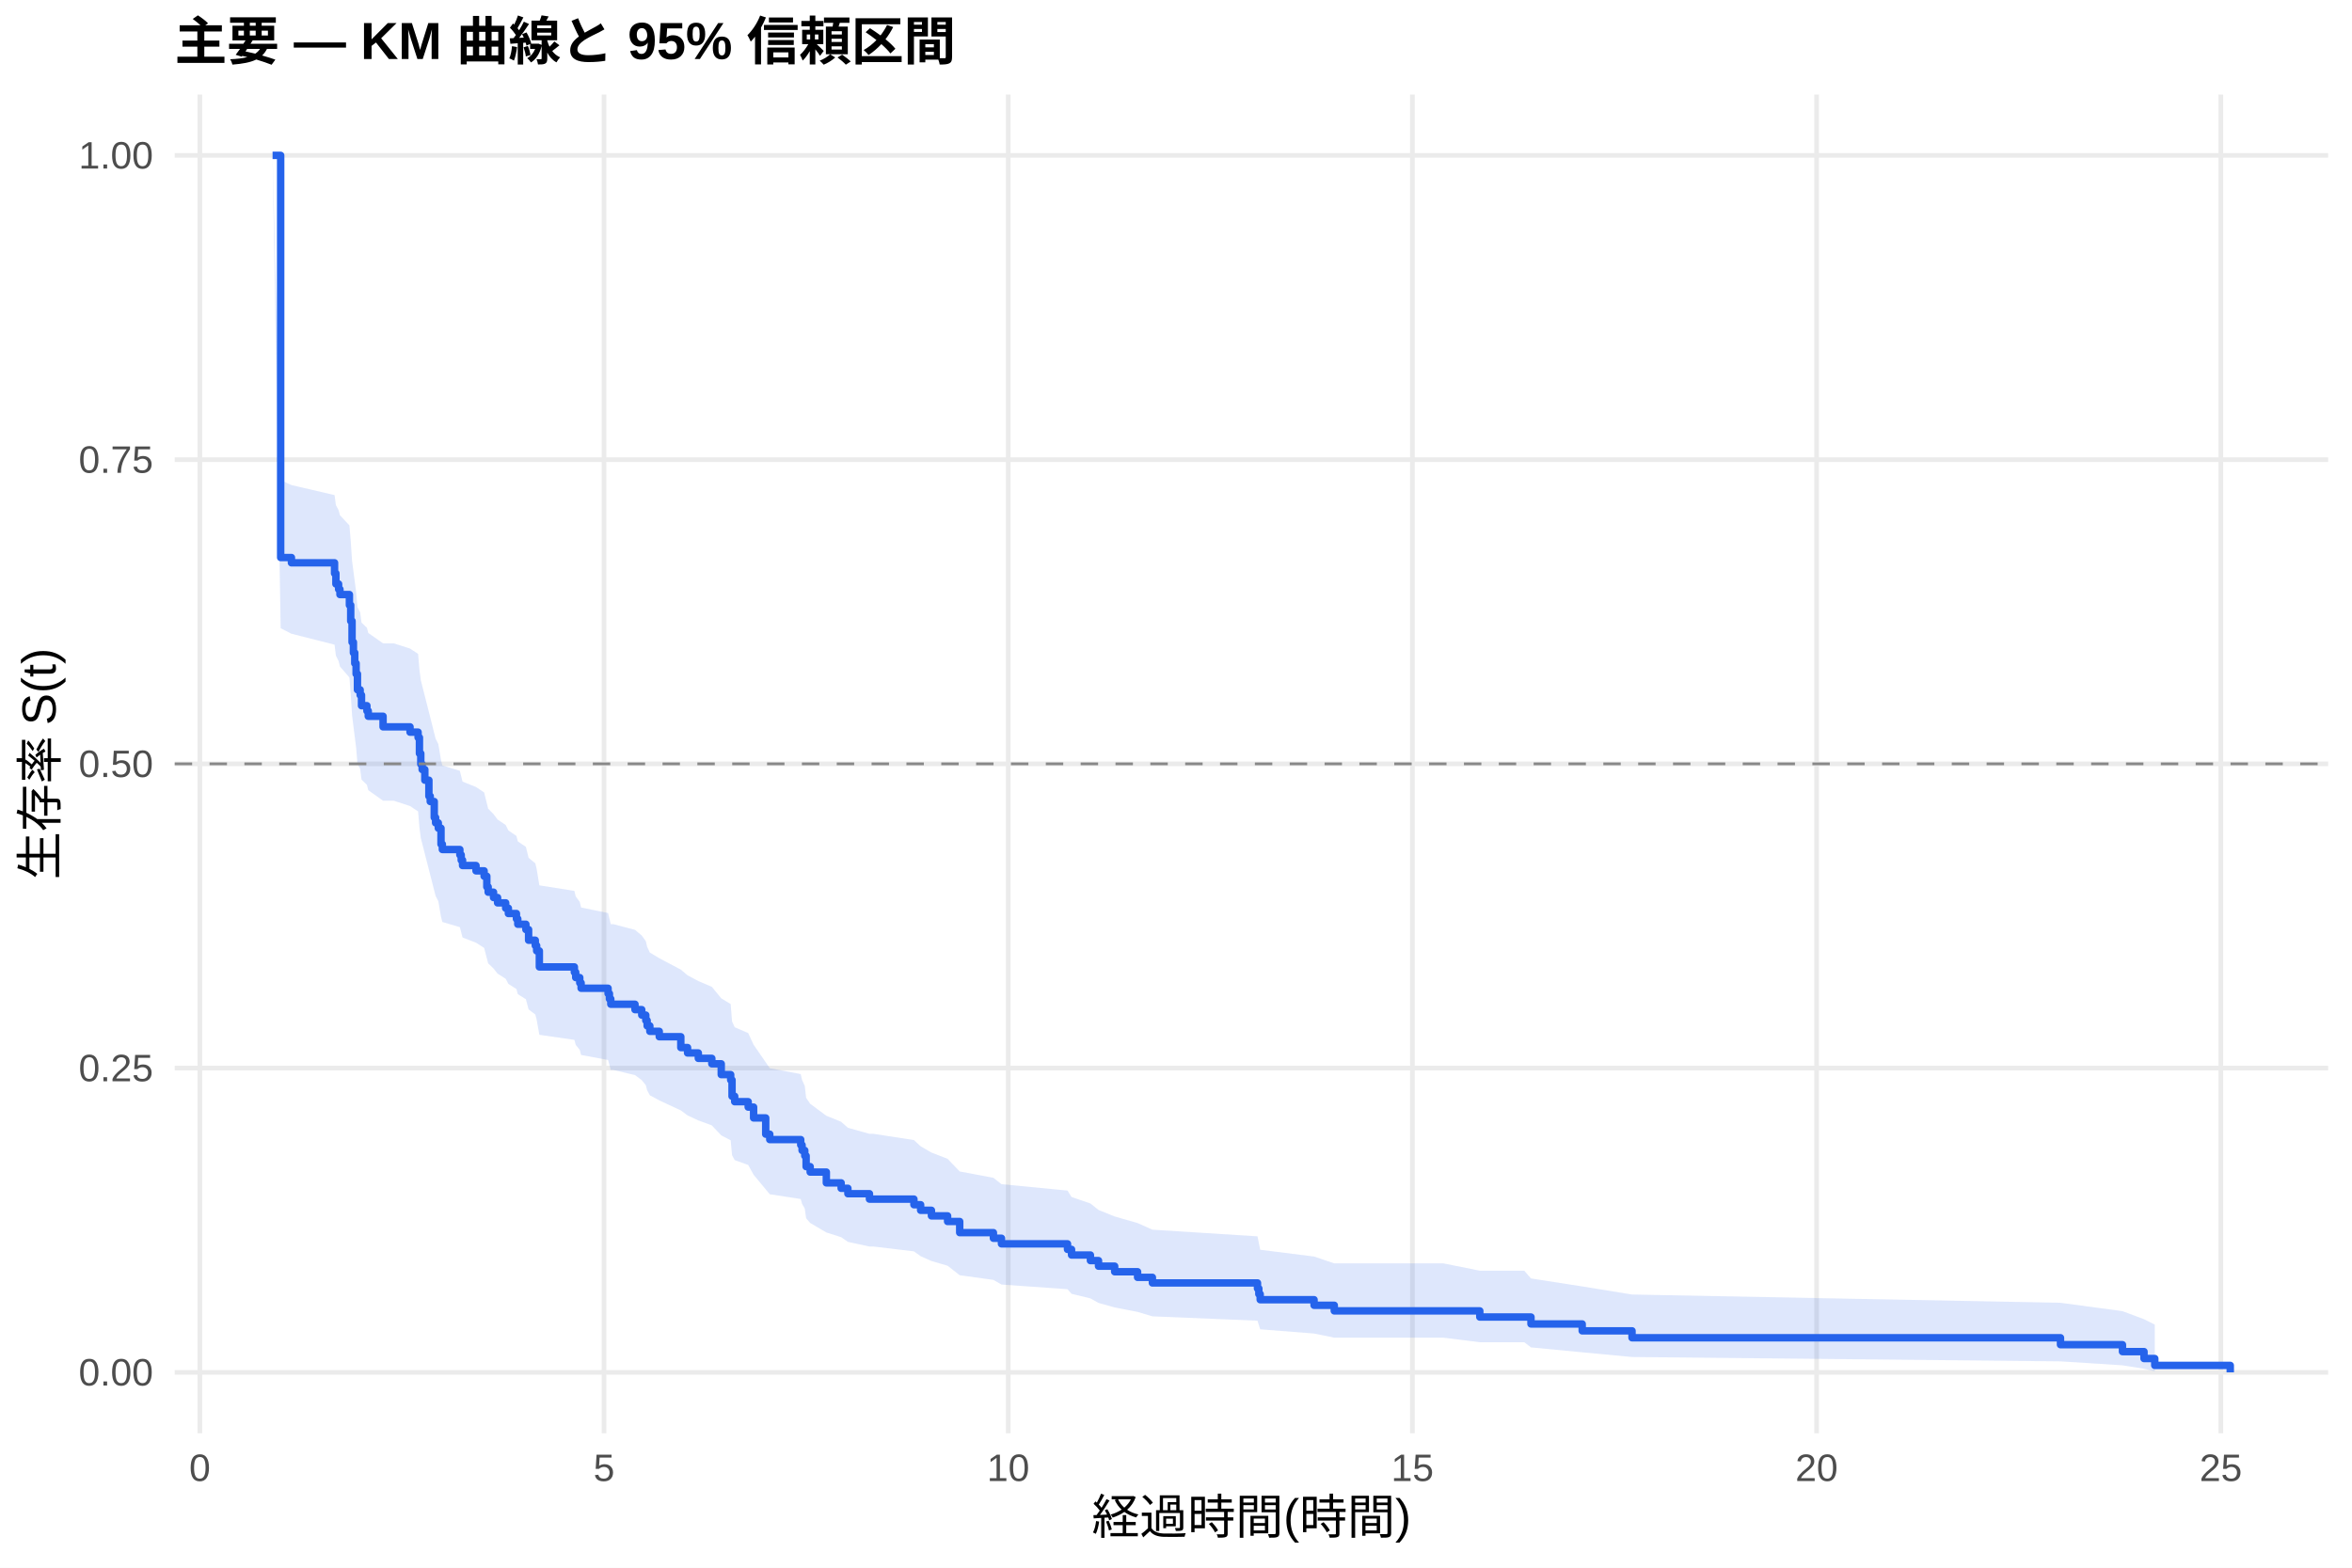
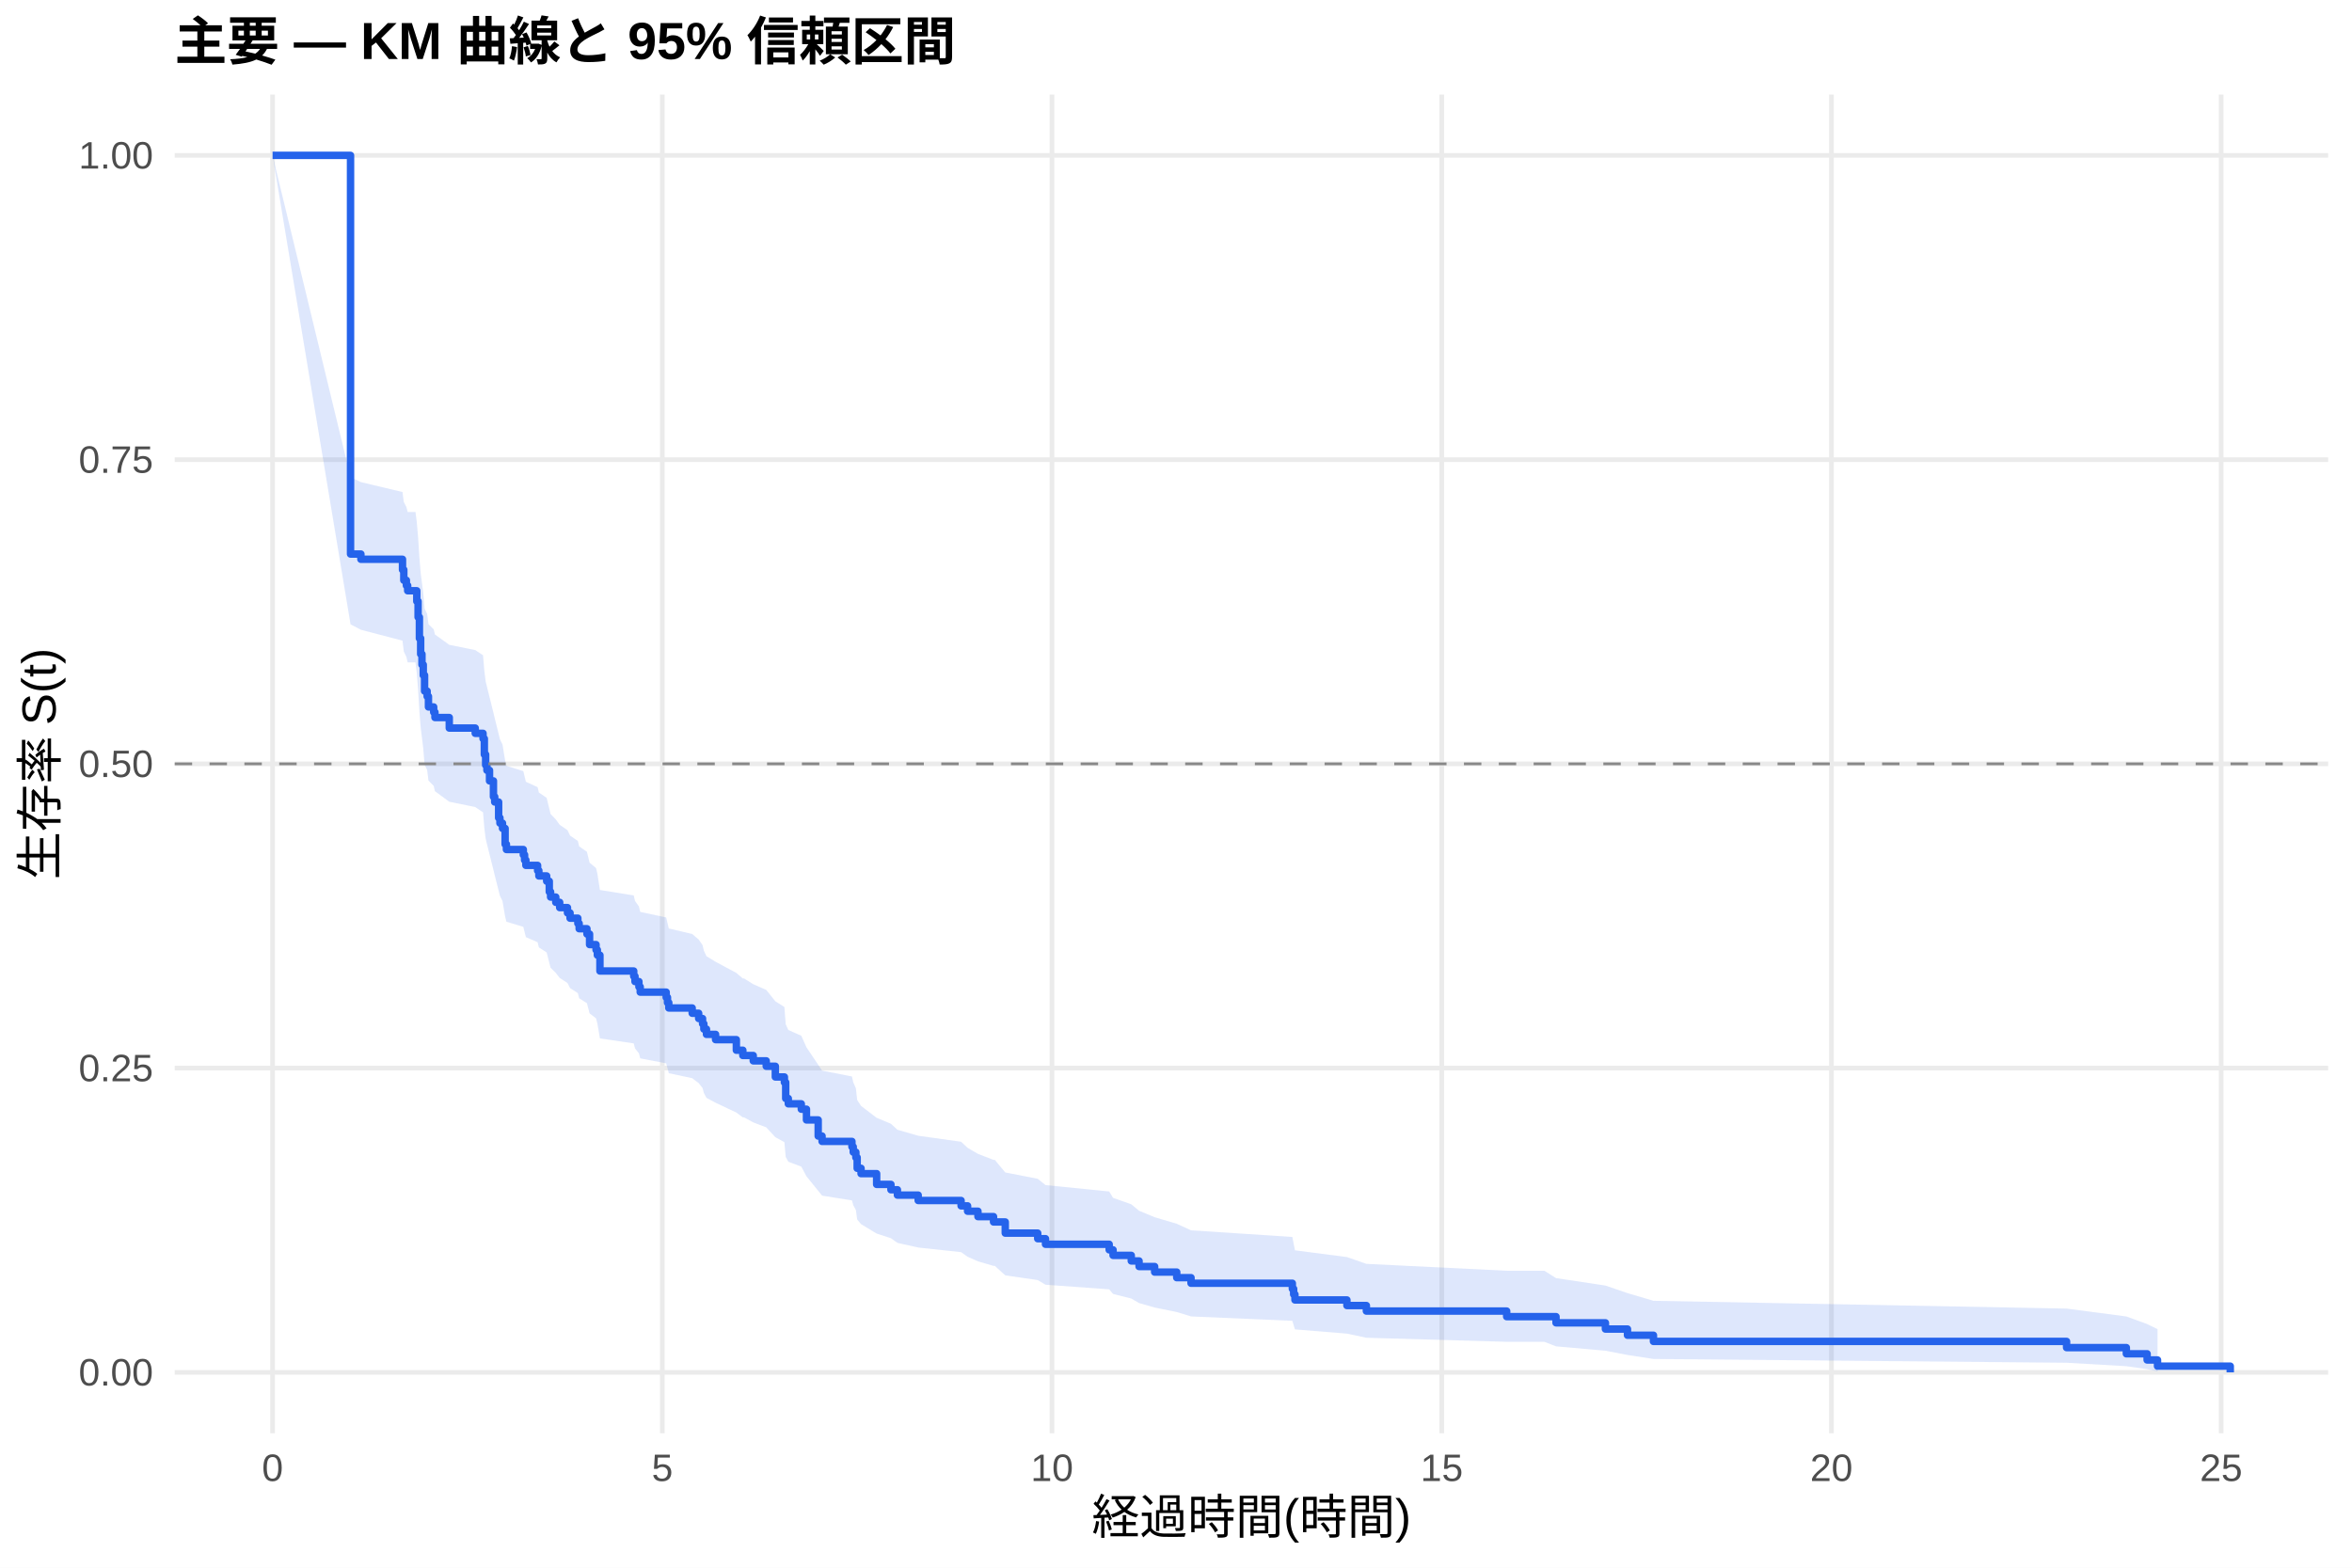
<svg xmlns="http://www.w3.org/2000/svg" width="540.00pt" height="360.00pt" viewBox="0 0 540.00 360.00">
  <g class="svglite">
    <defs>
      <style type="text/css">
    .svglite line, .svglite polyline, .svglite polygon, .svglite path, .svglite rect, .svglite circle {
      fill: none;
      stroke: #000000;
      stroke-linecap: round;
      stroke-linejoin: round;
      stroke-miterlimit: 10.00;
    }
    .svglite text {
      white-space: pre;
    }
    .svglite g.glyphgroup path {
      fill: inherit;
      stroke: none;
    }
  </style>
    </defs>
    <rect width="100%" height="100%" style="stroke: none; fill: #FFFFFF;" />
    <defs>
      <clipPath id="cpMC4wMHw1NDAuMDB8MC4wMHwzNjAuMDA=">
        <rect x="0.00" y="0.00" width="540.00" height="360.00" />
      </clipPath>
    </defs>
    <g clip-path="url(#cpMC4wMHw1NDAuMDB8MC4wMHwzNjAuMDA=)">
      <rect x="0" y="0.00" width="540.00" height="360.00" style="stroke-width: 1.07; stroke: none; fill: #FFFFFF;" />
    </g>
    <defs>
      <clipPath id="cpNDAuMTF8NTM0LjUyfDIxLjcxfDMyOS4xMg==">
        <rect x="40.11" y="21.71" width="494.41" height="307.41" />
      </clipPath>
    </defs>
    <g clip-path="url(#cpNDAuMTF8NTM0LjUyfDIxLjcxfDMyOS4xMg==)">
      <polyline points="40.11,315.14 534.52,315.14 " style="stroke-width: 1.07; stroke: #EBEBEB; stroke-linecap: butt;" />
      <polyline points="40.11,245.28 534.52,245.28 " style="stroke-width: 1.07; stroke: #EBEBEB; stroke-linecap: butt;" />
      <polyline points="40.11,175.41 534.52,175.41 " style="stroke-width: 1.07; stroke: #EBEBEB; stroke-linecap: butt;" />
      <polyline points="40.11,105.55 534.52,105.55 " style="stroke-width: 1.07; stroke: #EBEBEB; stroke-linecap: butt;" />
      <polyline points="40.11,35.68 534.52,35.68 " style="stroke-width: 1.07; stroke: #EBEBEB; stroke-linecap: butt;" />
-       <polyline points="45.88,329.12 45.88,21.71 " style="stroke-width: 1.07; stroke: #EBEBEB; stroke-linecap: butt;" />
-       <polyline points="138.68,329.12 138.68,21.71 " style="stroke-width: 1.07; stroke: #EBEBEB; stroke-linecap: butt;" />
-       <polyline points="231.48,329.12 231.48,21.71 " style="stroke-width: 1.07; stroke: #EBEBEB; stroke-linecap: butt;" />
-       <polyline points="324.28,329.12 324.28,21.71 " style="stroke-width: 1.07; stroke: #EBEBEB; stroke-linecap: butt;" />
-       <polyline points="417.08,329.12 417.08,21.71 " style="stroke-width: 1.07; stroke: #EBEBEB; stroke-linecap: butt;" />
-       <polyline points="509.88,329.12 509.88,21.71 " style="stroke-width: 1.07; stroke: #EBEBEB; stroke-linecap: butt;" />
-       <polygon points="62.58,35.68 64.44,110.24 66.91,111.39 76.81,113.69 77.12,116.00 77.74,117.16 78.05,118.32 80.22,120.64 80.52,124.13 80.83,128.81 81.14,131.15 81.45,133.51 81.76,135.86 82.07,139.41 82.69,140.60 83.00,142.97 84.24,144.16 84.55,145.35 87.95,147.74 90.42,147.74 94.14,148.94 95.99,150.15 96.30,153.77 96.61,156.19 96.92,157.41 97.54,159.84 98.47,163.50 98.78,164.72 99.70,168.39 100.01,169.62 100.63,170.85 101.25,174.54 101.56,175.78 105.58,177.01 105.89,178.25 106.20,179.49 109.29,180.73 111.15,181.97 111.77,184.46 112.08,185.70 113.31,186.95 114.24,188.20 116.10,189.45 116.72,190.70 118.57,191.96 118.88,193.21 120.74,194.47 121.36,196.99 122.90,198.25 123.21,199.51 123.83,203.31 131.87,204.58 132.18,205.85 133.11,207.12 133.42,208.40 139.61,209.67 139.92,210.95 140.23,212.23 140.84,212.23 145.79,213.53 147.34,214.83 148.27,216.13 148.58,217.43 149.20,218.74 151.36,220.04 156.31,222.66 157.86,223.97 160.33,225.29 163.43,226.61 165.59,229.25 167.76,230.57 168.07,234.56 168.68,235.89 171.78,237.23 173.02,239.91 175.80,243.94 176.73,245.30 183.84,246.65 184.15,248.01 184.77,249.37 185.08,252.10 186.01,253.47 189.72,256.22 193.12,257.60 194.67,258.98 199.62,260.37 200.55,260.37 209.83,261.80 211.37,263.23 213.85,264.67 217.56,266.11 220.34,269.01 228.08,270.47 229.93,271.93 245.09,273.40 246.02,274.88 250.35,276.36 252.21,277.85 255.92,279.35 261.18,280.86 264.58,282.38 288.71,283.91 289.02,285.44 289.33,286.99 301.70,288.55 306.34,290.12 331.40,290.12 339.75,291.80 349.96,291.80 351.50,293.58 363.26,295.41 374.70,297.27 473.07,299.17 487.30,301.09 492.25,302.94 494.72,304.18 494.72,314.91 492.25,314.32 487.30,313.53 473.07,312.62 374.70,311.62 363.26,310.54 351.50,309.41 349.96,308.23 339.75,308.23 331.40,307.18 306.34,307.18 301.70,306.23 289.33,305.26 289.02,304.28 288.71,303.28 264.58,302.28 261.18,301.26 255.92,300.24 252.21,299.20 250.35,298.16 246.02,297.11 245.09,296.05 229.93,294.98 228.08,293.91 220.34,292.84 217.56,290.66 213.85,289.57 211.37,288.47 209.83,287.36 200.55,286.25 199.62,286.25 194.67,285.18 193.12,284.10 189.72,283.02 186.01,280.84 185.08,279.75 184.77,277.55 184.15,276.45 183.84,275.34 176.73,274.24 175.80,273.12 173.02,269.77 171.78,267.52 168.68,266.40 168.07,265.27 167.76,261.86 165.59,260.72 163.43,258.43 160.33,257.29 157.86,256.14 156.31,254.99 151.36,252.68 149.20,251.52 148.58,250.36 148.27,249.20 147.34,248.04 145.79,246.88 140.84,245.71 140.23,245.71 139.92,244.56 139.61,243.41 133.42,242.26 133.11,241.10 132.18,239.94 131.87,238.79 123.83,237.63 123.21,234.14 122.90,232.97 121.36,231.80 120.74,229.46 118.88,228.29 118.57,227.12 116.72,225.94 116.10,224.76 114.24,223.58 113.31,222.40 112.08,221.22 111.77,220.04 111.15,217.67 109.29,216.48 106.20,215.29 105.89,214.10 105.58,212.91 101.56,211.72 101.25,210.52 100.63,206.93 100.01,205.73 99.70,204.53 98.78,200.91 98.47,199.70 97.54,196.07 96.92,193.65 96.61,192.43 96.30,189.99 95.99,186.33 94.14,185.10 90.42,183.88 87.95,183.88 84.55,181.45 84.24,180.23 83.00,179.01 82.69,176.56 82.07,175.34 81.76,171.66 81.45,169.20 81.14,166.73 80.83,164.26 80.52,159.30 80.22,155.56 78.05,153.06 77.74,151.81 77.12,150.56 76.81,148.04 66.91,145.53 64.44,144.26 62.58,35.68 " style="stroke-width: 0.00; stroke: none; stroke-linecap: butt; fill: #2563EB; fill-opacity: 0.15;" />
-       <polyline points="62.58,35.68 64.44,110.24 66.91,111.39 76.81,113.69 77.12,116.00 77.74,117.16 78.05,118.32 80.22,120.64 80.52,124.13 80.83,128.81 81.14,131.15 81.45,133.51 81.76,135.86 82.07,139.41 82.69,140.60 83.00,142.97 84.24,144.16 84.55,145.35 87.95,147.74 90.42,147.74 94.14,148.94 95.99,150.15 96.30,153.77 96.61,156.19 96.92,157.41 97.54,159.84 98.47,163.50 98.78,164.72 99.70,168.39 100.01,169.62 100.63,170.85 101.25,174.54 101.56,175.78 105.58,177.01 105.89,178.25 106.20,179.49 109.29,180.73 111.15,181.97 111.77,184.46 112.08,185.70 113.31,186.95 114.24,188.20 116.10,189.45 116.72,190.70 118.57,191.96 118.88,193.21 120.74,194.47 121.36,196.99 122.90,198.25 123.21,199.51 123.83,203.31 131.87,204.58 132.18,205.85 133.11,207.12 133.42,208.40 139.61,209.67 139.92,210.95 140.23,212.23 140.84,212.23 145.79,213.53 147.34,214.83 148.27,216.13 148.58,217.43 149.20,218.74 151.36,220.04 156.31,222.66 157.86,223.97 160.33,225.29 163.43,226.61 165.59,229.25 167.76,230.57 168.07,234.56 168.68,235.89 171.78,237.23 173.02,239.91 175.80,243.94 176.73,245.30 183.84,246.65 184.15,248.01 184.77,249.37 185.08,252.10 186.01,253.47 189.72,256.22 193.12,257.60 194.67,258.98 199.62,260.37 200.55,260.37 209.83,261.80 211.37,263.23 213.85,264.67 217.56,266.11 220.34,269.01 228.08,270.47 229.93,271.93 245.09,273.40 246.02,274.88 250.35,276.36 252.21,277.85 255.92,279.35 261.18,280.86 264.58,282.38 288.71,283.91 289.02,285.44 289.33,286.99 301.70,288.55 306.34,290.12 331.40,290.12 339.75,291.80 349.96,291.80 351.50,293.58 363.26,295.41 374.70,297.27 473.07,299.17 487.30,301.09 492.25,302.94 494.72,304.18 " style="stroke-width: 1.07; stroke: none; stroke-linecap: butt;" />
-       <polyline points="494.72,314.91 492.25,314.32 487.30,313.53 473.07,312.62 374.70,311.62 363.26,310.54 351.50,309.41 349.96,308.23 339.75,308.23 331.40,307.18 306.34,307.18 301.70,306.23 289.33,305.26 289.02,304.28 288.71,303.28 264.58,302.28 261.18,301.26 255.92,300.24 252.21,299.20 250.35,298.16 246.02,297.11 245.09,296.05 229.93,294.98 228.08,293.91 220.34,292.84 217.56,290.66 213.85,289.57 211.37,288.47 209.83,287.36 200.55,286.25 199.62,286.25 194.67,285.18 193.12,284.10 189.72,283.02 186.01,280.84 185.08,279.75 184.77,277.55 184.15,276.45 183.84,275.34 176.73,274.24 175.80,273.12 173.02,269.77 171.78,267.52 168.68,266.40 168.07,265.27 167.76,261.86 165.59,260.72 163.43,258.43 160.33,257.29 157.86,256.14 156.31,254.99 151.36,252.68 149.20,251.52 148.58,250.36 148.27,249.20 147.34,248.04 145.79,246.88 140.84,245.71 140.23,245.71 139.92,244.56 139.61,243.41 133.42,242.26 133.11,241.10 132.18,239.94 131.87,238.79 123.83,237.63 123.21,234.14 122.90,232.97 121.36,231.80 120.74,229.46 118.88,228.29 118.57,227.12 116.72,225.94 116.10,224.76 114.24,223.58 113.31,222.40 112.08,221.22 111.77,220.04 111.15,217.67 109.29,216.48 106.20,215.29 105.89,214.10 105.58,212.91 101.56,211.72 101.25,210.52 100.63,206.93 100.01,205.73 99.70,204.53 98.78,200.91 98.47,199.70 97.54,196.07 96.92,193.65 96.61,192.43 96.30,189.99 95.99,186.33 94.14,185.10 90.42,183.88 87.95,183.88 84.55,181.45 84.24,180.23 83.00,179.01 82.69,176.56 82.07,175.34 81.76,171.66 81.45,169.20 81.14,166.73 80.83,164.26 80.52,159.30 80.22,155.56 78.05,153.06 77.74,151.81 77.12,150.56 76.81,148.04 66.91,145.53 64.44,144.26 62.58,35.68 " style="stroke-width: 1.07; stroke: none; stroke-linecap: butt;" />
-       <polyline points="62.58,35.68 64.44,35.68 64.44,128.03 66.91,128.03 66.91,129.24 76.81,129.24 76.81,131.67 77.12,131.67 77.12,134.10 77.74,134.10 77.74,135.32 78.05,135.32 78.05,136.53 80.22,136.53 80.22,138.96 80.52,138.96 80.52,142.61 80.83,142.61 80.83,147.47 81.14,147.47 81.14,149.90 81.45,149.90 81.45,152.33 81.76,152.33 81.76,154.76 82.07,154.76 82.07,158.40 82.69,158.40 82.69,159.62 83.00,159.62 83.00,162.05 84.24,162.05 84.24,163.26 84.55,163.26 84.55,164.48 87.95,164.48 87.95,166.91 90.42,166.91 90.42,166.91 94.14,166.91 94.14,168.13 95.99,168.13 95.99,169.36 96.30,169.36 96.30,173.03 96.61,173.03 96.61,175.48 96.92,175.48 96.92,176.71 97.54,176.71 97.54,179.16 98.47,179.16 98.47,182.83 98.78,182.83 98.78,184.06 99.70,184.06 99.70,187.73 100.01,187.73 100.01,188.96 100.63,188.96 100.63,190.18 101.25,190.18 101.25,193.86 101.56,193.86 101.56,195.08 105.58,195.08 105.58,196.31 105.89,196.31 105.89,197.53 106.20,197.53 106.20,198.76 109.29,198.76 109.29,199.98 111.15,199.98 111.15,201.21 111.77,201.21 111.77,203.66 112.08,203.66 112.08,204.88 113.31,204.88 113.31,206.11 114.24,206.11 114.24,207.33 116.10,207.33 116.10,208.56 116.72,208.56 116.72,209.78 118.57,209.78 118.57,211.01 118.88,211.01 118.88,212.24 120.74,212.24 120.74,213.46 121.36,213.46 121.36,215.91 122.90,215.91 122.90,217.14 123.21,217.14 123.21,218.36 123.83,218.36 123.83,222.04 131.87,222.04 131.87,223.26 132.18,223.26 132.18,224.49 133.11,224.49 133.11,225.71 133.42,225.71 133.42,226.94 139.61,226.94 139.61,228.16 139.92,228.16 139.92,229.39 140.23,229.39 140.23,230.61 140.84,230.61 140.84,230.61 145.79,230.61 145.79,231.85 147.34,231.85 147.34,233.10 148.27,233.10 148.27,234.34 148.58,234.34 148.58,235.58 149.20,235.58 149.20,236.83 151.36,236.83 151.36,238.07 156.31,238.07 156.31,240.56 157.86,240.56 157.86,241.80 160.33,241.80 160.33,243.04 163.43,243.04 163.43,244.29 165.59,244.29 165.59,246.77 167.76,246.77 167.76,248.01 168.07,248.01 168.07,251.74 168.68,251.74 168.68,252.99 171.78,252.99 171.78,254.23 173.02,254.23 173.02,256.72 175.80,256.72 175.80,260.45 176.73,260.45 176.73,261.69 183.84,261.69 183.84,262.93 184.15,262.93 184.15,264.18 184.77,264.18 184.77,265.42 185.08,265.42 185.08,267.90 186.01,267.90 186.01,269.15 189.72,269.15 189.72,271.63 193.12,271.63 193.12,272.88 194.67,272.88 194.67,274.12 199.62,274.12 199.62,275.36 200.55,275.36 200.55,275.36 209.83,275.36 209.83,276.65 211.37,276.65 211.37,277.93 213.85,277.93 213.85,279.21 217.56,279.21 217.56,280.50 220.34,280.50 220.34,283.06 228.08,283.06 228.08,284.35 229.93,284.35 229.93,285.63 245.09,285.63 245.09,286.91 246.02,286.91 246.02,288.20 250.35,288.20 250.35,289.48 252.21,289.48 252.21,290.76 255.92,290.76 255.92,292.04 261.18,292.04 261.18,293.33 264.58,293.33 264.58,294.61 288.71,294.61 288.71,295.89 289.02,295.89 289.02,297.18 289.33,297.18 289.33,298.46 301.70,298.46 301.70,299.74 306.34,299.74 306.34,301.03 331.40,301.03 331.40,301.03 339.75,301.03 339.75,302.44 349.96,302.44 349.96,302.44 351.50,302.44 351.50,304.03 363.26,304.03 363.26,305.61 374.70,305.61 374.70,307.20 473.07,307.20 473.07,308.79 487.30,308.79 487.30,310.38 492.25,310.38 492.25,311.97 494.72,311.97 494.72,313.55 512.05,313.55 512.05,315.14 " style="stroke-width: 1.71; stroke: #2563EB; stroke-linecap: butt;" />
+       <polyline points="62.58,329.12 62.58,21.71 " style="stroke-width: 1.07; stroke: #EBEBEB; stroke-linecap: butt;" />
+       <polyline points="152.06,329.12 152.06,21.71 " style="stroke-width: 1.07; stroke: #EBEBEB; stroke-linecap: butt;" />
+       <polyline points="241.53,329.12 241.53,21.71 " style="stroke-width: 1.07; stroke: #EBEBEB; stroke-linecap: butt;" />
+       <polyline points="331.01,329.12 331.01,21.71 " style="stroke-width: 1.07; stroke: #EBEBEB; stroke-linecap: butt;" />
+       <polyline points="420.48,329.12 420.48,21.71 " style="stroke-width: 1.07; stroke: #EBEBEB; stroke-linecap: butt;" />
+       <polyline points="509.96,329.12 509.96,21.71 " style="stroke-width: 1.07; stroke: #EBEBEB; stroke-linecap: butt;" />
+       <polygon points="62.58,35.68 80.48,109.57 82.86,110.71 92.41,112.99 92.71,115.28 93.30,116.42 93.60,117.57 95.39,117.57 95.69,119.88 95.99,123.36 96.29,128.02 96.58,131.53 96.88,133.88 97.18,136.23 97.48,139.77 98.07,140.96 98.37,143.33 99.57,144.51 99.86,145.70 103.15,148.08 109.11,149.28 110.90,150.47 111.20,154.06 111.50,156.46 111.79,157.66 112.39,160.07 113.29,163.69 113.58,164.90 114.48,168.54 114.78,169.76 115.37,170.97 115.97,174.63 116.27,175.86 120.15,177.08 120.44,178.30 120.74,179.53 123.43,180.76 123.72,181.99 125.51,183.22 126.11,185.69 126.41,186.92 127.60,188.16 128.50,189.40 130.29,190.64 130.88,191.88 132.67,193.12 132.97,194.36 134.76,195.61 135.36,198.10 136.85,199.35 137.15,200.61 137.74,204.37 145.50,205.63 145.79,206.89 146.69,208.15 146.99,209.41 152.95,210.68 153.25,211.94 153.55,213.21 158.92,214.48 160.41,215.75 161.30,217.03 161.60,218.30 162.20,219.58 164.29,220.86 169.06,223.42 170.55,224.70 170.85,224.70 172.94,226.01 175.92,227.32 178.01,229.93 180.09,231.25 180.39,235.20 180.99,236.52 183.97,237.85 185.16,240.51 187.85,244.51 188.74,245.85 195.60,247.20 195.90,248.54 196.50,249.89 196.80,252.60 197.69,253.96 201.27,256.69 204.55,258.06 206.04,259.43 210.81,260.81 220.66,262.19 222.15,263.58 224.53,264.97 228.11,266.36 228.41,266.36 230.80,269.24 238.25,270.69 240.04,272.14 254.66,273.61 255.55,275.07 259.73,276.55 261.52,278.03 265.10,279.52 270.17,281.02 273.45,282.53 296.71,284.05 297.01,285.58 297.31,287.12 309.24,288.67 313.71,290.23 345.92,291.81 354.57,291.81 357.25,293.50 368.59,295.21 373.66,296.95 379.62,298.71 474.47,300.50 488.19,302.31 492.96,304.05 495.35,305.22 495.35,314.94 492.96,314.41 488.19,313.73 474.47,312.94 379.62,312.07 373.66,311.15 368.59,310.18 357.25,309.17 354.57,308.13 345.92,308.13 313.71,307.20 309.24,306.25 297.31,305.28 297.01,304.30 296.71,303.31 273.45,302.30 270.17,301.29 265.10,300.26 261.52,299.23 259.73,298.19 255.55,297.14 254.66,296.08 240.04,295.02 238.25,293.95 230.80,292.87 228.41,290.70 228.11,290.70 224.53,289.65 222.15,288.60 220.66,287.54 210.81,286.48 206.04,285.41 204.55,284.34 201.27,283.27 197.69,281.11 196.80,280.03 196.50,277.85 195.90,276.75 195.60,275.66 188.74,274.56 187.85,273.45 185.16,270.13 183.97,267.90 180.99,266.78 180.39,265.66 180.09,262.28 178.01,261.15 175.92,258.88 172.94,257.74 170.85,256.60 170.55,256.60 169.06,255.48 164.29,253.23 162.20,252.11 161.60,250.98 161.30,249.85 160.41,248.72 158.92,247.59 153.55,246.45 153.25,245.31 152.95,244.18 146.99,243.04 146.69,241.89 145.79,240.75 145.50,239.60 137.74,238.46 137.15,235.01 136.85,233.85 135.36,232.70 134.76,230.38 132.97,229.23 132.67,228.06 130.88,226.90 130.29,225.74 128.50,224.57 127.60,223.41 126.41,222.24 126.11,221.07 125.51,218.72 123.72,217.55 123.43,216.37 120.74,215.20 120.44,214.02 120.15,212.84 116.27,211.66 115.97,210.48 115.37,206.92 114.78,205.73 114.48,204.54 113.58,200.97 113.29,199.77 112.39,196.18 111.79,193.78 111.50,192.57 111.20,190.16 110.90,186.54 109.11,185.33 103.15,184.11 99.86,181.69 99.57,180.47 98.37,179.25 98.07,176.81 97.48,175.59 97.18,171.91 96.88,169.46 96.58,166.99 96.29,163.29 95.99,158.33 95.69,154.59 95.39,152.10 93.60,152.10 93.30,150.85 92.71,149.61 92.41,147.12 82.86,144.62 80.48,143.37 62.58,35.68 " style="stroke-width: 0.00; stroke: none; stroke-linecap: butt; fill: #2563EB; fill-opacity: 0.15;" />
+       <polyline points="62.58,35.68 80.48,109.57 82.86,110.71 92.41,112.99 92.71,115.28 93.30,116.42 93.60,117.57 95.39,117.57 95.69,119.88 95.99,123.36 96.29,128.02 96.58,131.53 96.88,133.88 97.18,136.23 97.48,139.77 98.07,140.96 98.37,143.33 99.57,144.51 99.86,145.70 103.15,148.08 109.11,149.28 110.90,150.47 111.20,154.06 111.50,156.46 111.79,157.66 112.39,160.07 113.29,163.69 113.58,164.90 114.48,168.54 114.78,169.76 115.37,170.97 115.97,174.63 116.27,175.86 120.15,177.08 120.44,178.30 120.74,179.53 123.43,180.76 123.72,181.99 125.51,183.22 126.11,185.69 126.41,186.92 127.60,188.16 128.50,189.40 130.29,190.64 130.88,191.88 132.67,193.12 132.97,194.36 134.76,195.61 135.36,198.10 136.85,199.35 137.15,200.61 137.74,204.37 145.50,205.63 145.79,206.89 146.69,208.15 146.99,209.41 152.95,210.68 153.25,211.94 153.55,213.21 158.92,214.48 160.41,215.75 161.30,217.03 161.60,218.30 162.20,219.58 164.29,220.86 169.06,223.42 170.55,224.70 170.85,224.70 172.94,226.01 175.92,227.32 178.01,229.93 180.09,231.25 180.39,235.20 180.99,236.52 183.97,237.85 185.16,240.51 187.85,244.51 188.74,245.85 195.60,247.20 195.90,248.54 196.50,249.89 196.80,252.60 197.69,253.96 201.27,256.69 204.55,258.06 206.04,259.43 210.81,260.81 220.66,262.19 222.15,263.58 224.53,264.97 228.11,266.36 228.41,266.36 230.80,269.24 238.25,270.69 240.04,272.14 254.66,273.61 255.55,275.07 259.73,276.55 261.52,278.03 265.10,279.52 270.17,281.02 273.45,282.53 296.71,284.05 297.01,285.58 297.31,287.12 309.24,288.67 313.71,290.23 345.92,291.81 354.57,291.81 357.25,293.50 368.59,295.21 373.66,296.95 379.62,298.71 474.47,300.50 488.19,302.31 492.96,304.05 495.35,305.22 " style="stroke-width: 1.07; stroke: none; stroke-linecap: butt;" />
+       <polyline points="495.35,314.94 492.96,314.41 488.19,313.73 474.47,312.94 379.62,312.07 373.66,311.15 368.59,310.18 357.25,309.17 354.57,308.13 345.92,308.13 313.71,307.20 309.24,306.25 297.31,305.28 297.01,304.30 296.71,303.31 273.45,302.30 270.17,301.29 265.10,300.26 261.52,299.23 259.73,298.19 255.55,297.14 254.66,296.08 240.04,295.02 238.25,293.95 230.80,292.87 228.41,290.70 228.11,290.70 224.53,289.65 222.15,288.60 220.66,287.54 210.81,286.48 206.04,285.41 204.55,284.34 201.27,283.27 197.69,281.11 196.80,280.03 196.50,277.85 195.90,276.75 195.60,275.66 188.74,274.56 187.85,273.45 185.16,270.13 183.97,267.90 180.99,266.78 180.39,265.66 180.09,262.28 178.01,261.15 175.92,258.88 172.94,257.74 170.85,256.60 170.55,256.60 169.06,255.48 164.29,253.23 162.20,252.11 161.60,250.98 161.30,249.85 160.41,248.72 158.92,247.59 153.55,246.45 153.25,245.31 152.95,244.18 146.99,243.04 146.69,241.89 145.79,240.75 145.50,239.60 137.74,238.46 137.15,235.01 136.85,233.85 135.36,232.70 134.76,230.38 132.97,229.23 132.67,228.06 130.88,226.90 130.29,225.74 128.50,224.57 127.60,223.41 126.41,222.24 126.11,221.07 125.51,218.72 123.72,217.55 123.43,216.37 120.74,215.20 120.44,214.02 120.15,212.84 116.27,211.66 115.97,210.48 115.37,206.92 114.78,205.73 114.48,204.54 113.58,200.97 113.29,199.77 112.39,196.18 111.79,193.78 111.50,192.57 111.20,190.16 110.90,186.54 109.11,185.33 103.15,184.11 99.86,181.69 99.57,180.47 98.37,179.25 98.07,176.81 97.48,175.59 97.18,171.91 96.88,169.46 96.58,166.99 96.29,163.29 95.99,158.33 95.69,154.59 95.39,152.10 93.60,152.10 93.30,150.85 92.71,149.61 92.41,147.12 82.86,144.62 80.48,143.37 62.58,35.68 " style="stroke-width: 1.07; stroke: none; stroke-linecap: butt;" />
+       <polyline points="62.58,35.68 80.48,35.68 80.48,127.23 82.86,127.23 82.86,128.43 92.41,128.43 92.41,130.84 92.71,130.84 92.71,133.25 93.30,133.25 93.30,134.46 93.60,134.46 93.60,135.66 95.39,135.66 95.39,135.66 95.69,135.66 95.69,138.09 95.99,138.09 95.99,141.72 96.29,141.72 96.29,146.58 96.58,146.58 96.58,150.21 96.88,150.21 96.88,152.64 97.18,152.64 97.18,155.06 97.48,155.06 97.48,158.70 98.07,158.70 98.07,159.92 98.37,159.92 98.37,162.34 99.57,162.34 99.57,163.55 99.86,163.55 99.86,164.77 103.15,164.77 103.15,167.19 109.11,167.19 109.11,168.40 110.90,168.40 110.90,169.62 111.20,169.62 111.20,173.26 111.50,173.26 111.50,175.68 111.79,175.68 111.79,176.89 112.39,176.89 112.39,179.32 113.29,179.32 113.29,182.96 113.58,182.96 113.58,184.17 114.48,184.17 114.48,187.81 114.78,187.81 114.78,189.02 115.37,189.02 115.37,190.23 115.97,190.23 115.97,193.87 116.27,193.87 116.27,195.08 120.15,195.08 120.15,196.30 120.44,196.30 120.44,197.51 120.74,197.51 120.74,198.72 123.43,198.72 123.43,199.93 123.72,199.93 123.72,201.15 125.51,201.15 125.51,202.36 126.11,202.36 126.11,204.79 126.41,204.79 126.41,206.00 127.60,206.00 127.60,207.21 128.50,207.21 128.50,208.42 130.29,208.42 130.29,209.64 130.88,209.64 130.88,210.85 132.67,210.85 132.67,212.06 132.97,212.06 132.97,213.27 134.76,213.27 134.76,214.49 135.36,214.49 135.36,216.91 136.85,216.91 136.85,218.13 137.15,218.13 137.15,219.34 137.74,219.34 137.74,222.98 145.50,222.98 145.50,224.19 145.79,224.19 145.79,225.40 146.69,225.40 146.69,226.61 146.99,226.61 146.99,227.83 152.95,227.83 152.95,229.04 153.25,229.04 153.25,230.25 153.55,230.25 153.55,231.47 158.92,231.47 158.92,232.68 160.41,232.68 160.41,233.89 161.30,233.89 161.30,235.10 161.60,235.10 161.60,236.32 162.20,236.32 162.20,237.53 164.29,237.53 164.29,238.74 169.06,238.74 169.06,241.17 170.55,241.17 170.55,242.38 170.85,242.38 170.85,242.38 172.94,242.38 172.94,243.61 175.92,243.61 175.92,244.85 178.01,244.85 178.01,247.31 180.09,247.31 180.09,248.55 180.39,248.55 180.39,252.25 180.99,252.25 180.99,253.48 183.97,253.48 183.97,254.71 185.16,254.71 185.16,257.18 187.85,257.18 187.85,260.88 188.74,260.88 188.74,262.11 195.60,262.11 195.60,263.35 195.90,263.35 195.90,264.58 196.50,264.58 196.50,265.81 196.80,265.81 196.80,268.28 197.69,268.28 197.69,269.51 201.27,269.51 201.27,271.98 204.55,271.98 204.55,273.21 206.04,273.21 206.04,274.44 210.81,274.44 210.81,275.68 220.66,275.68 220.66,276.91 222.15,276.91 222.15,278.14 224.53,278.14 224.53,279.38 228.11,279.38 228.11,280.61 228.41,280.61 228.41,280.61 230.80,280.61 230.80,283.17 238.25,283.17 238.25,284.45 240.04,284.45 240.04,285.73 254.66,285.73 254.66,287.01 255.55,287.01 255.55,288.28 259.73,288.28 259.73,289.56 261.52,289.56 261.52,290.84 265.10,290.84 265.10,292.12 270.17,292.12 270.17,293.40 273.45,293.40 273.45,294.68 296.71,294.68 296.71,295.96 297.01,295.96 297.01,297.24 297.31,297.24 297.31,298.52 309.24,298.52 309.24,299.80 313.71,299.80 313.71,301.07 345.92,301.07 345.92,302.35 354.57,302.35 354.57,302.35 357.25,302.35 357.25,303.77 368.59,303.77 368.59,305.20 373.66,305.20 373.66,306.62 379.62,306.62 379.62,308.04 474.47,308.04 474.47,309.46 488.19,309.46 488.19,310.88 492.96,310.88 492.96,312.30 495.35,312.30 495.35,313.72 512.05,313.72 512.05,315.14 " style="stroke-width: 1.71; stroke: #2563EB; stroke-linecap: butt;" />
      <line x1="40.11" y1="175.41" x2="534.52" y2="175.41" style="stroke-width: 0.64; stroke: #888888; stroke-dasharray: 4.00,4.00; stroke-linecap: butt;" />
    </g>
    <g clip-path="url(#cpMC4wMHw1NDAuMDB8MC4wMHwzNjAuMDA=)">
      <text x="35.18" y="318.17" text-anchor="end" style="font-size: 8.80px;fill: #4D4D4D; font-family: &quot;Liberation Sans&quot;;" textLength="17.11px" lengthAdjust="spacingAndGlyphs">0.00</text>
      <text x="35.18" y="248.30" text-anchor="end" style="font-size: 8.80px;fill: #4D4D4D; font-family: &quot;Liberation Sans&quot;;" textLength="17.11px" lengthAdjust="spacingAndGlyphs">0.25</text>
      <text x="35.18" y="178.44" text-anchor="end" style="font-size: 8.80px;fill: #4D4D4D; font-family: &quot;Liberation Sans&quot;;" textLength="17.11px" lengthAdjust="spacingAndGlyphs">0.50</text>
      <text x="35.18" y="108.57" text-anchor="end" style="font-size: 8.80px;fill: #4D4D4D; font-family: &quot;Liberation Sans&quot;;" textLength="17.11px" lengthAdjust="spacingAndGlyphs">0.75</text>
      <text x="35.18" y="38.71" text-anchor="end" style="font-size: 8.80px;fill: #4D4D4D; font-family: &quot;Liberation Sans&quot;;" textLength="17.11px" lengthAdjust="spacingAndGlyphs">1.00</text>
-       <text x="45.88" y="340.10" text-anchor="middle" style="font-size: 8.80px;fill: #4D4D4D; font-family: &quot;Liberation Sans&quot;;" textLength="4.89px" lengthAdjust="spacingAndGlyphs">0</text>
-       <text x="138.68" y="340.10" text-anchor="middle" style="font-size: 8.80px;fill: #4D4D4D; font-family: &quot;Liberation Sans&quot;;" textLength="4.89px" lengthAdjust="spacingAndGlyphs">5</text>
-       <text x="231.48" y="340.10" text-anchor="middle" style="font-size: 8.80px;fill: #4D4D4D; font-family: &quot;Liberation Sans&quot;;" textLength="9.78px" lengthAdjust="spacingAndGlyphs">10</text>
-       <text x="324.28" y="340.10" text-anchor="middle" style="font-size: 8.80px;fill: #4D4D4D; font-family: &quot;Liberation Sans&quot;;" textLength="9.78px" lengthAdjust="spacingAndGlyphs">15</text>
-       <text x="417.08" y="340.10" text-anchor="middle" style="font-size: 8.80px;fill: #4D4D4D; font-family: &quot;Liberation Sans&quot;;" textLength="9.78px" lengthAdjust="spacingAndGlyphs">20</text>
-       <text x="509.88" y="340.10" text-anchor="middle" style="font-size: 8.80px;fill: #4D4D4D; font-family: &quot;Liberation Sans&quot;;" textLength="9.78px" lengthAdjust="spacingAndGlyphs">25</text>
+       <text x="62.58" y="340.10" text-anchor="middle" style="font-size: 8.80px;fill: #4D4D4D; font-family: &quot;Liberation Sans&quot;;" textLength="4.89px" lengthAdjust="spacingAndGlyphs">0</text>
+       <text x="152.06" y="340.10" text-anchor="middle" style="font-size: 8.80px;fill: #4D4D4D; font-family: &quot;Liberation Sans&quot;;" textLength="4.89px" lengthAdjust="spacingAndGlyphs">5</text>
+       <text x="241.53" y="340.10" text-anchor="middle" style="font-size: 8.80px;fill: #4D4D4D; font-family: &quot;Liberation Sans&quot;;" textLength="9.78px" lengthAdjust="spacingAndGlyphs">10</text>
+       <text x="331.01" y="340.10" text-anchor="middle" style="font-size: 8.80px;fill: #4D4D4D; font-family: &quot;Liberation Sans&quot;;" textLength="9.78px" lengthAdjust="spacingAndGlyphs">15</text>
+       <text x="420.48" y="340.10" text-anchor="middle" style="font-size: 8.80px;fill: #4D4D4D; font-family: &quot;Liberation Sans&quot;;" textLength="9.78px" lengthAdjust="spacingAndGlyphs">20</text>
+       <text x="509.96" y="340.10" text-anchor="middle" style="font-size: 8.80px;fill: #4D4D4D; font-family: &quot;Liberation Sans&quot;;" textLength="9.78px" lengthAdjust="spacingAndGlyphs">25</text>
      <text x="287.32" y="352.24" text-anchor="middle" style="font-size: 11.00px; font-family: &quot;Liberation Sans&quot;;" textLength="73.31px" lengthAdjust="spacingAndGlyphs">経過時間(時間)</text>
      <text transform="translate(13.05,175.41) rotate(-90)" text-anchor="middle" style="font-size: 11.00px; font-family: &quot;Liberation Sans&quot;;" textLength="53.78px" lengthAdjust="spacingAndGlyphs">生存率 S(t)</text>
      <text x="40.11" y="13.74" style="font-size: 12.00px; font-weight: bold; font-family: &quot;Liberation Sans&quot;;" textLength="179.33px" lengthAdjust="spacingAndGlyphs">主要 — KM 曲線と 95% 信頼区間</text>
    </g>
  </g>
</svg>
